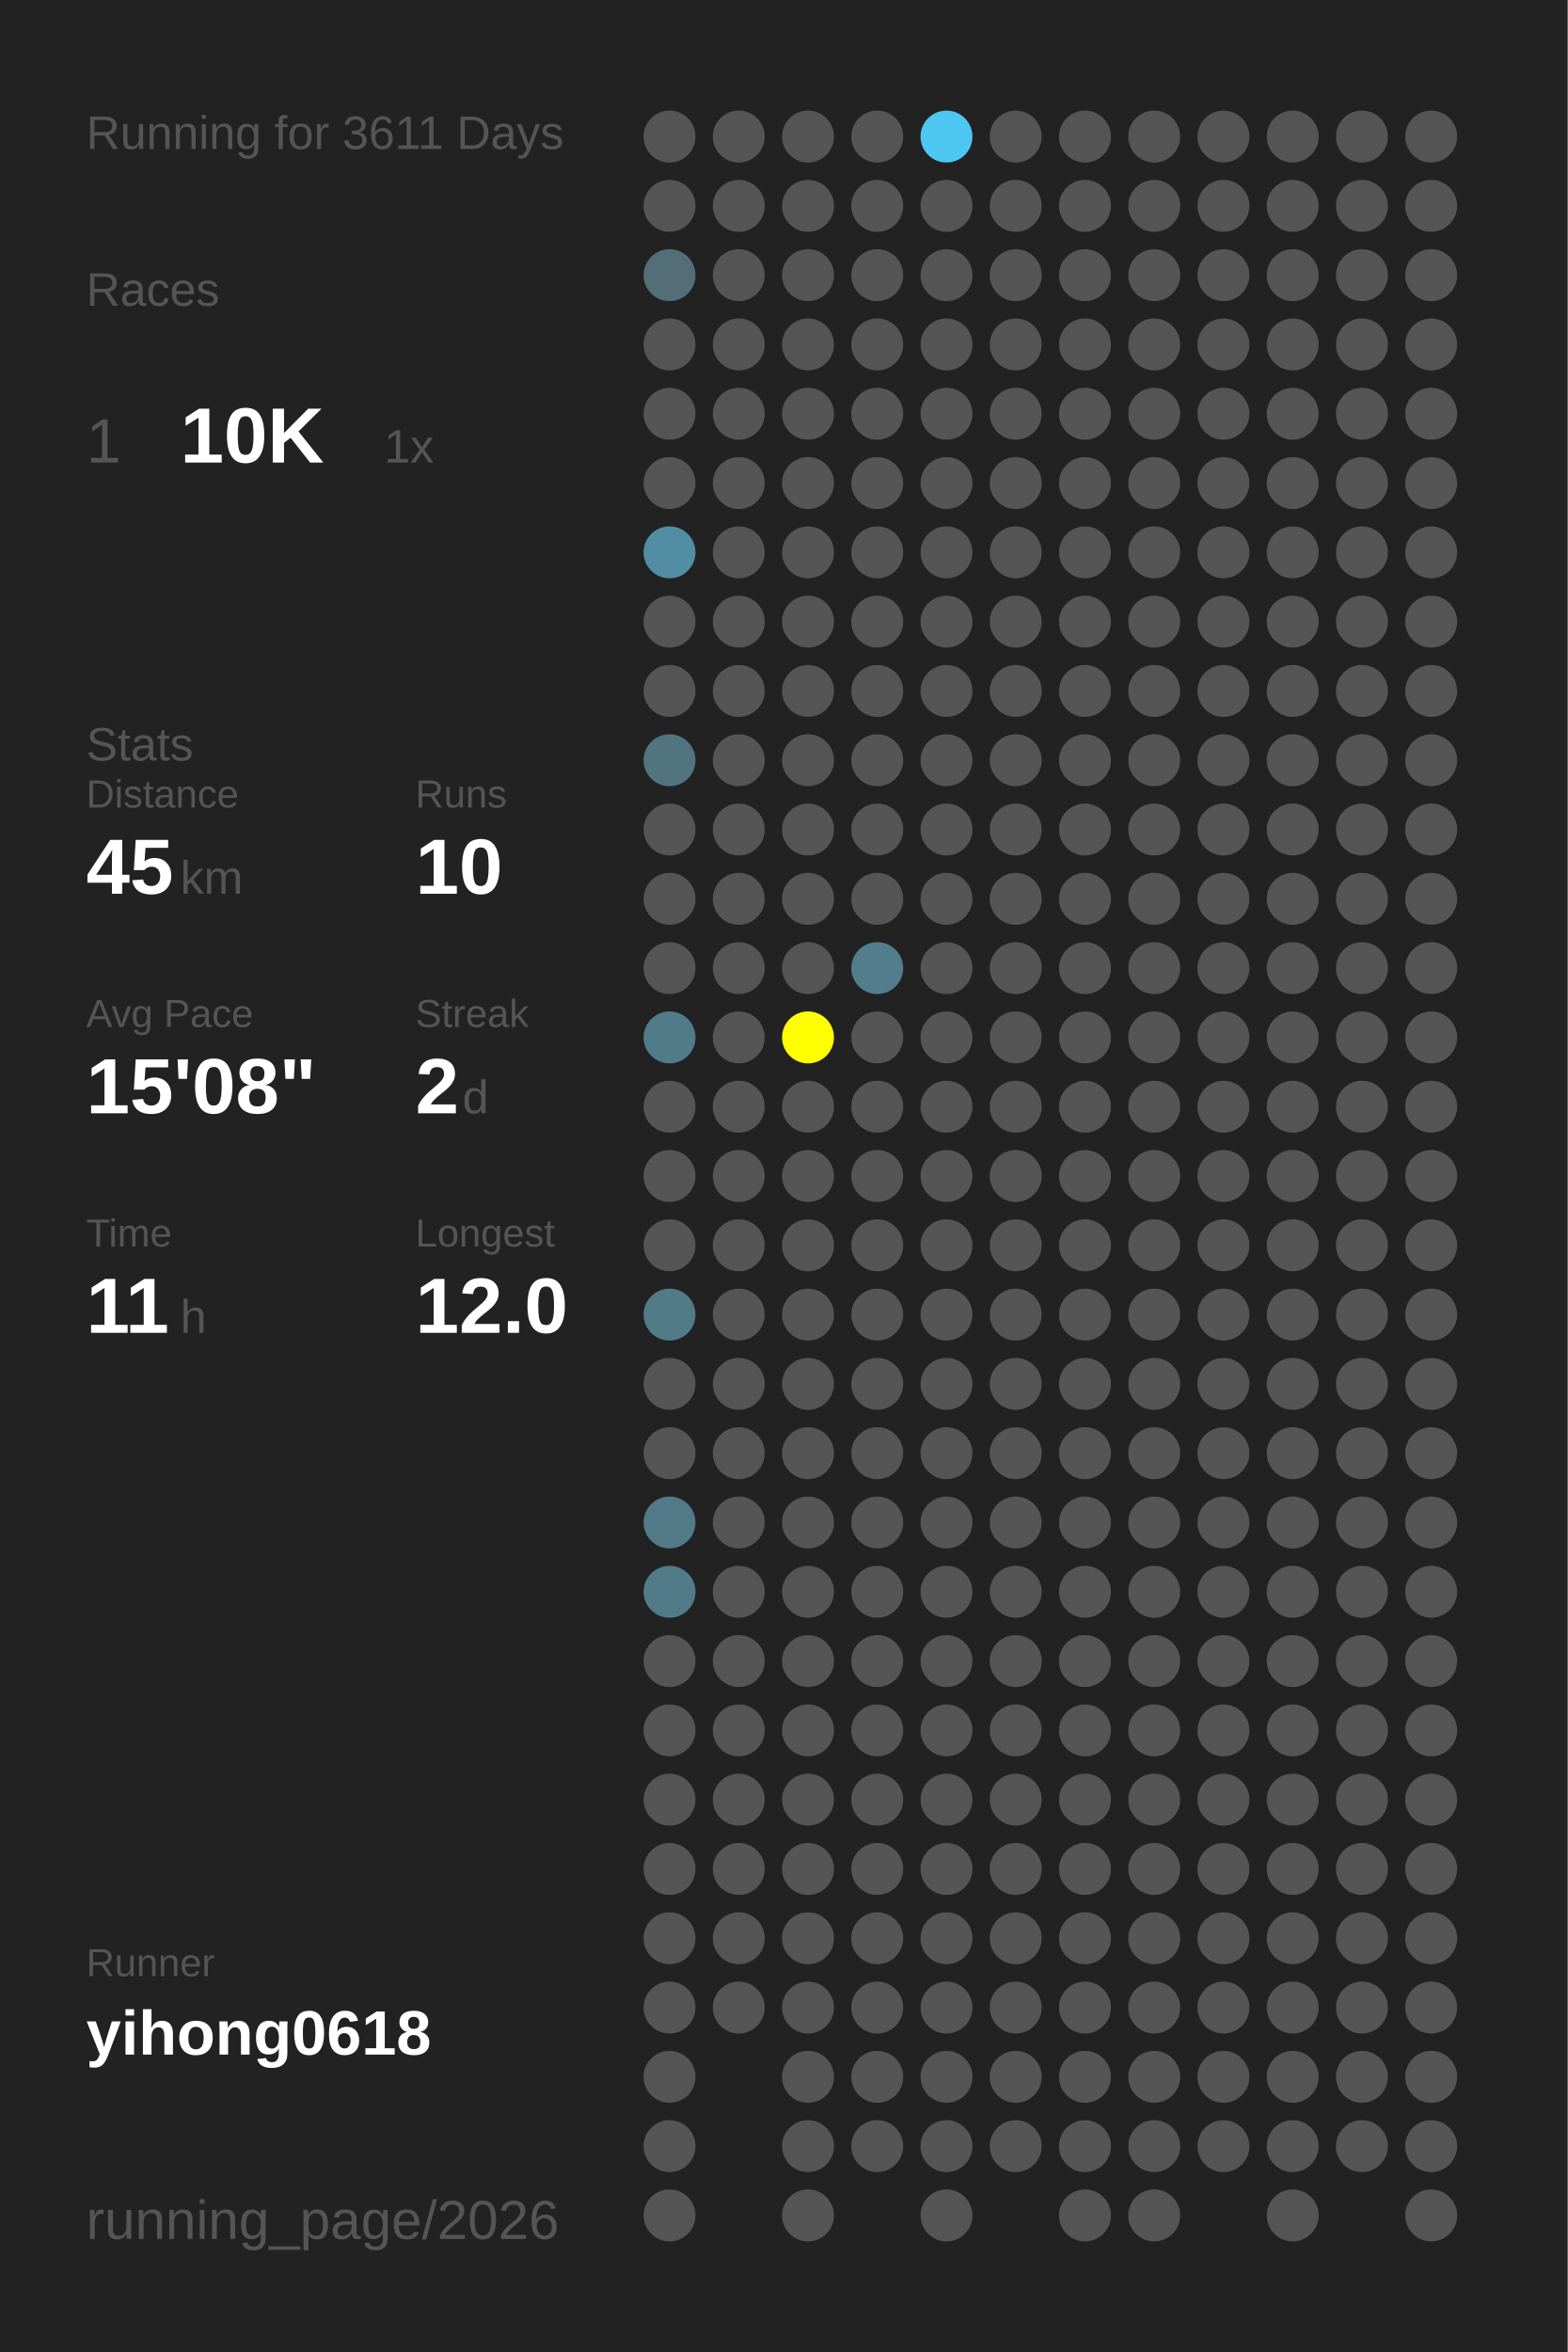
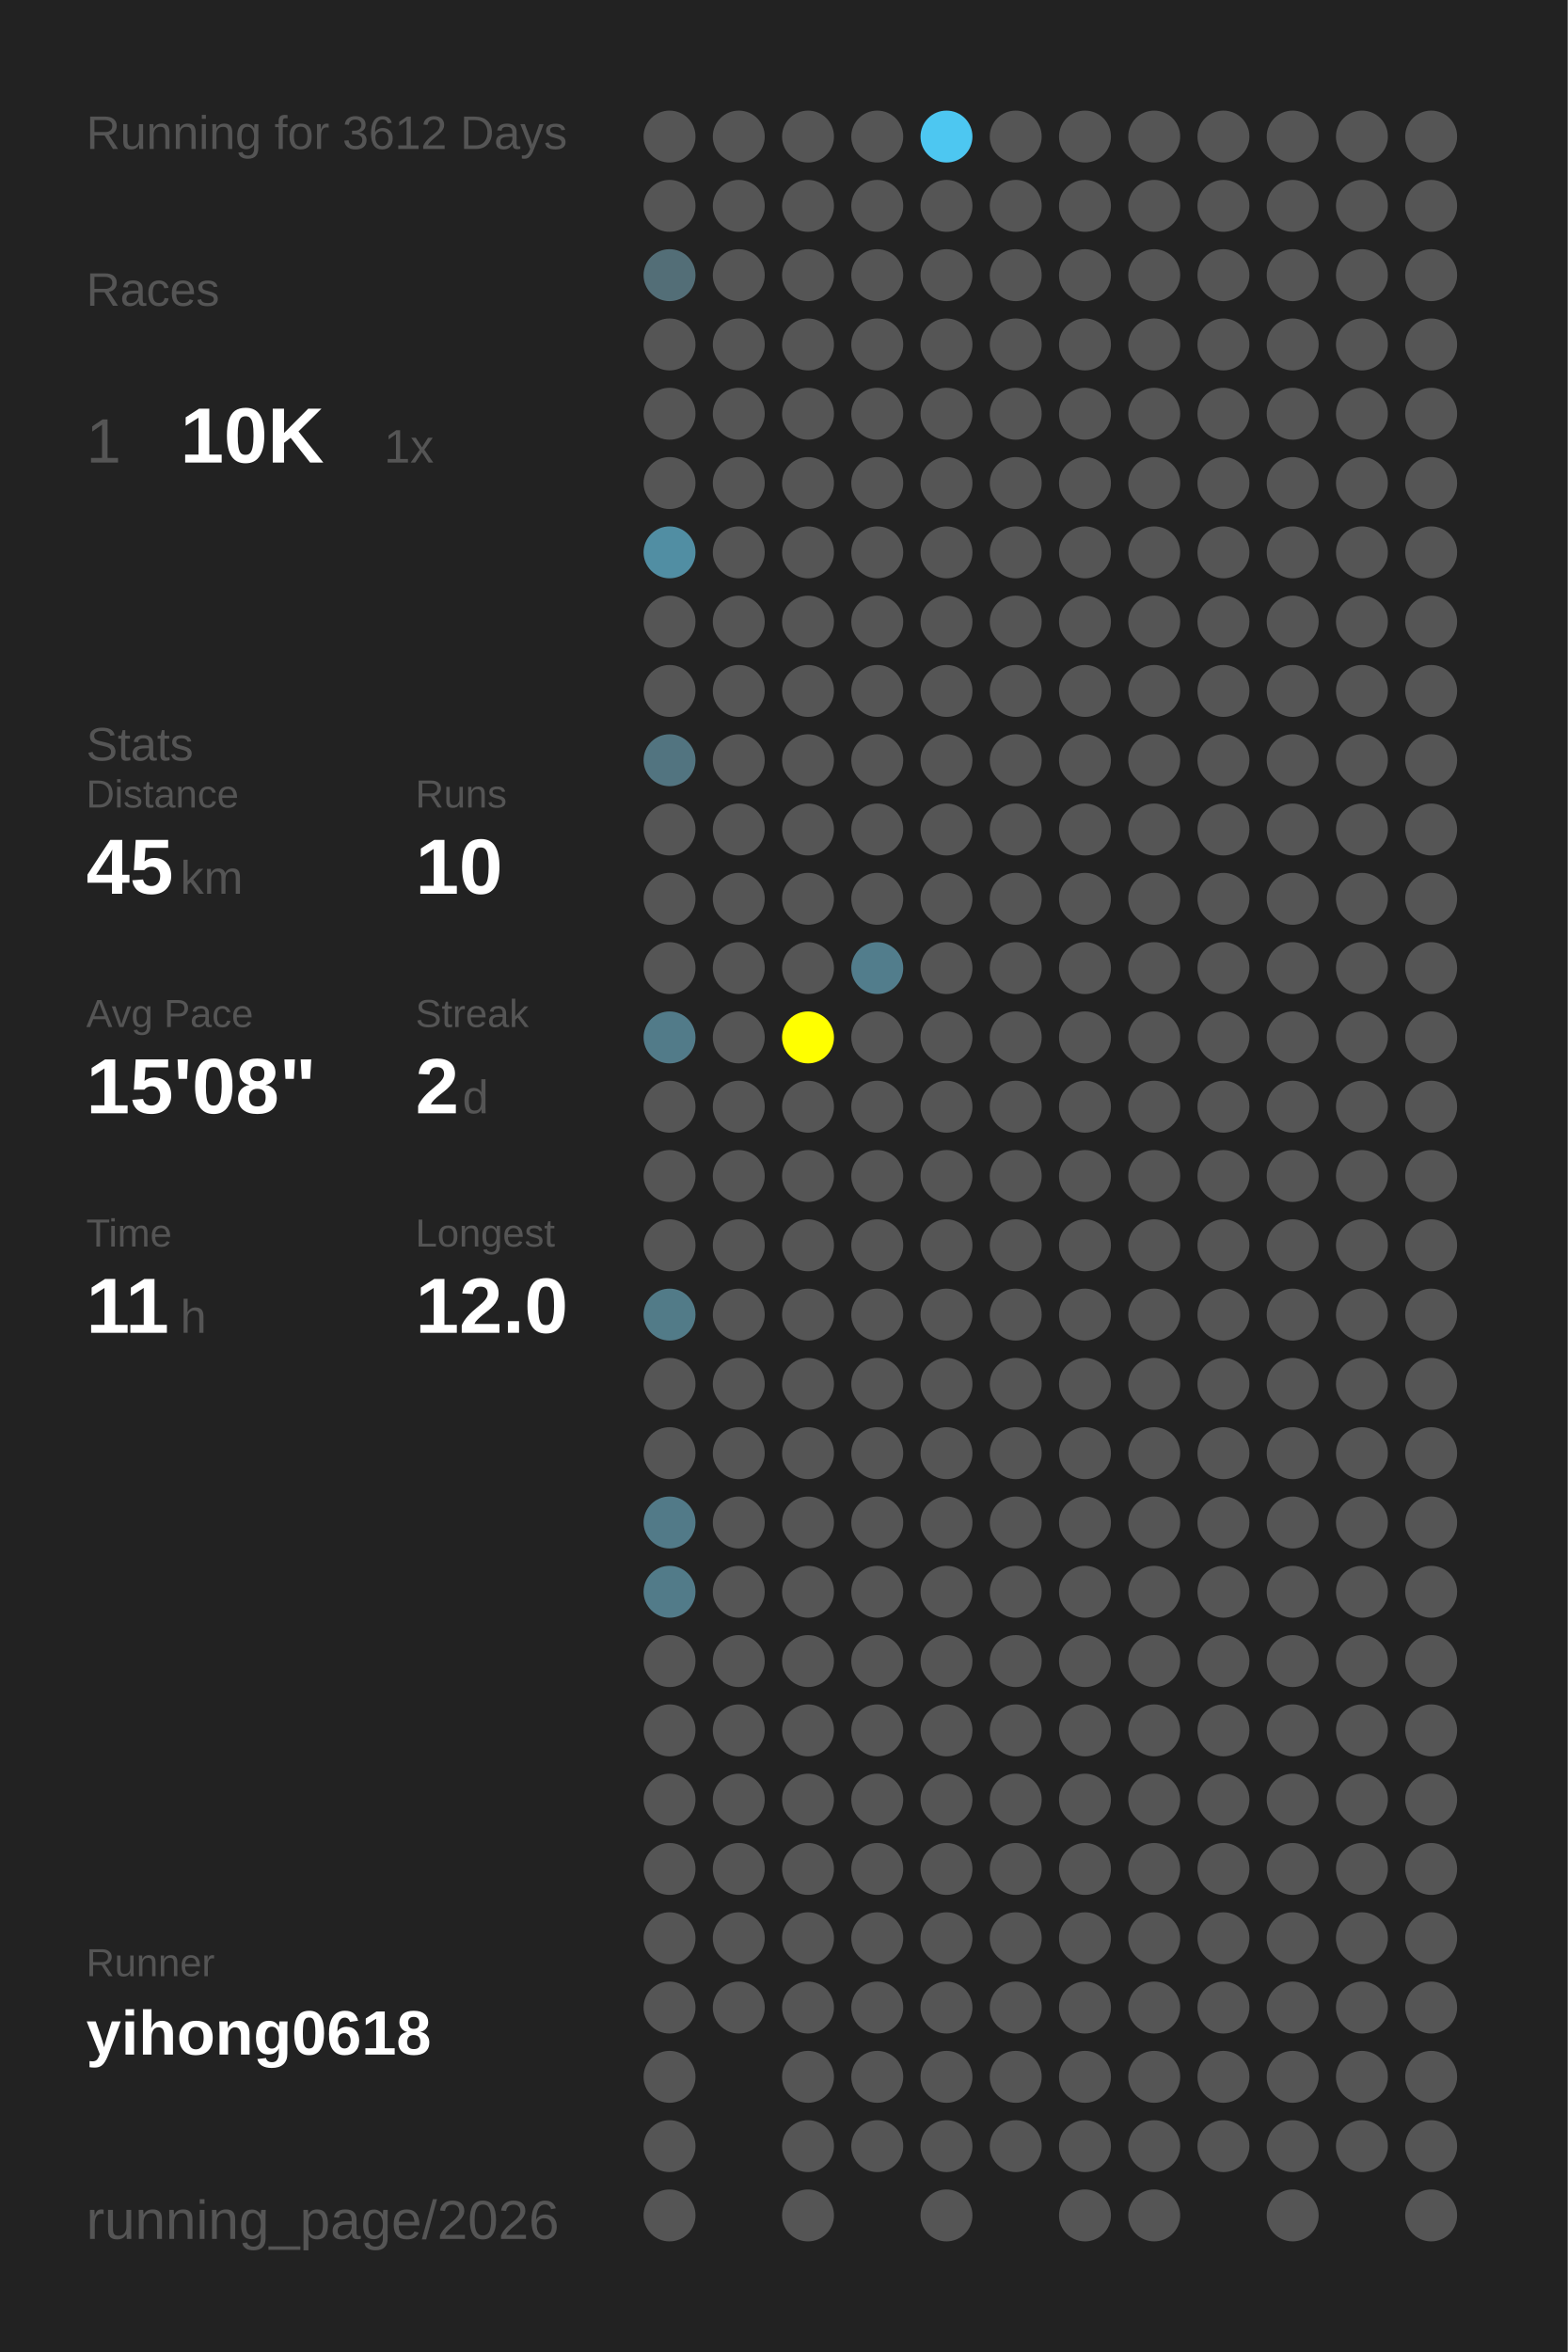
<svg xmlns="http://www.w3.org/2000/svg" baseProfile="full" height="300mm" version="1.1" viewBox="0,0,200,300" width="200mm">
  <defs />
  <rect fill="#222222" height="300" width="200" x="0" y="0" />
-   <text fill="#555555" style="font-size:6px; font-family:Arial;" x="11" y="19">Running for 3611 Days</text>
+   <text fill="#555555" style="font-size:6px; font-family:Arial;" x="11" y="19">Running for 3612 Days</text>
  <text fill="#555555" style="font-size:6px; font-family:Arial;" x="11" y="39">Races</text>
  <text fill="#555555" style="font-size:8px; font-family:Arial;" x="11" y="59">1</text>
  <text fill="#FFFFFF" style="font-size:10px; font-family:Arial; font-weight:bold;" x="23" y="59">10K</text>
  <text fill="#555555" style="font-size:6px; font-family:Arial;" x="49" y="59">1x</text>
  <text fill="#555555" style="font-size:6px; font-family:Arial;" x="11" y="97">Stats</text>
  <text fill="#555555" style="font-size:5px; font-family:Arial;" x="11" y="103">Distance</text>
  <text fill="#FFFFFF" style="font-size:10px; font-family:Arial; font-weight:bold;" x="11" y="114">45</text>
  <text fill="#555555" style="font-size:6px; font-family:Arial;" x="23" y="114">km</text>
  <text fill="#555555" style="font-size:5px; font-family:Arial;" x="53" y="103">Runs</text>
  <text fill="#FFFFFF" style="font-size:10px; font-family:Arial; font-weight:bold;" x="53" y="114">10</text>
  <text fill="#555555" style="font-size:5px; font-family:Arial;" x="11" y="131">Avg Pace</text>
  <text fill="#FFFFFF" style="font-size:10px; font-family:Arial; font-weight:bold;" x="11" y="142">15'08"</text>
  <text fill="#555555" style="font-size:5px; font-family:Arial;" x="53" y="131">Streak</text>
  <text fill="#FFFFFF" style="font-size:10px; font-family:Arial; font-weight:bold;" x="53" y="142">2</text>
  <text fill="#555555" style="font-size:6px; font-family:Arial;" x="59" y="142">d</text>
  <text fill="#555555" style="font-size:5px; font-family:Arial;" x="11" y="159">Time</text>
  <text fill="#FFFFFF" style="font-size:10px; font-family:Arial; font-weight:bold;" x="11" y="170">11</text>
  <text fill="#555555" style="font-size:6px; font-family:Arial;" x="23" y="170">h</text>
  <text fill="#555555" style="font-size:5px; font-family:Arial;" x="53" y="159">Longest</text>
  <text fill="#FFFFFF" style="font-size:10px; font-family:Arial; font-weight:bold;" x="53" y="170">12.0</text>
  <text fill="#555555" style="font-size:5px; font-family:Arial;" x="11" y="252.065">Runner</text>
  <text fill="#FFFFFF" style="font-size:8px; font-family:Arial; font-weight:bold;" x="11" y="262.065">yihong0618</text>
  <text fill="#555555" style="font-size:7px; font-family:Arial;" x="11" y="285.581">running_page/2026</text>
  <circle cx="85.417" cy="17.419" fill="#555555" r="3.312" />
  <circle cx="85.417" cy="26.258" fill="#555555" r="3.312" />
  <circle cx="85.417" cy="35.097" fill="#536e77" r="3.312" />
  <circle cx="85.417" cy="43.935" fill="#555555" r="3.312" />
  <circle cx="85.417" cy="52.774" fill="#555555" r="3.312" />
  <circle cx="85.417" cy="61.613" fill="#555555" r="3.312" />
  <circle cx="85.417" cy="70.452" fill="#518ea3" r="3.312" />
  <circle cx="85.417" cy="79.29" fill="#555555" r="3.312" />
  <circle cx="85.417" cy="88.129" fill="#555555" r="3.312" />
  <circle cx="85.417" cy="96.968" fill="#527480" r="3.312" />
  <circle cx="85.417" cy="105.806" fill="#555555" r="3.312" />
  <circle cx="85.417" cy="114.645" fill="#555555" r="3.312" />
  <circle cx="85.417" cy="123.484" fill="#555555" r="3.312" />
  <circle cx="85.417" cy="132.323" fill="#527b89" r="3.312" />
  <circle cx="85.417" cy="141.161" fill="#555555" r="3.312" />
  <circle cx="85.417" cy="150" fill="#555555" r="3.312" />
  <circle cx="85.417" cy="158.839" fill="#555555" r="3.312" />
  <circle cx="85.417" cy="167.677" fill="#527b88" r="3.312" />
  <circle cx="85.417" cy="176.516" fill="#555555" r="3.312" />
  <circle cx="85.417" cy="185.355" fill="#555555" r="3.312" />
  <circle cx="85.417" cy="194.194" fill="#527a88" r="3.312" />
  <circle cx="85.417" cy="203.032" fill="#527b89" r="3.312" />
  <circle cx="85.417" cy="211.871" fill="#555555" r="3.312" />
  <circle cx="85.417" cy="220.71" fill="#555555" r="3.312" />
  <circle cx="85.417" cy="229.548" fill="#555555" r="3.312" />
  <circle cx="85.417" cy="238.387" fill="#555555" r="3.312" />
  <circle cx="85.417" cy="247.226" fill="#555555" r="3.312" />
  <circle cx="85.417" cy="256.065" fill="#555555" r="3.312" />
  <circle cx="85.417" cy="264.903" fill="#555555" r="3.312" />
  <circle cx="85.417" cy="273.742" fill="#555555" r="3.312" />
  <circle cx="85.417" cy="282.581" fill="#555555" r="3.312" />
  <circle cx="94.25" cy="17.419" fill="#555555" r="3.312" />
  <circle cx="94.25" cy="26.258" fill="#555555" r="3.312" />
  <circle cx="94.25" cy="35.097" fill="#555555" r="3.312" />
  <circle cx="94.25" cy="43.935" fill="#555555" r="3.312" />
  <circle cx="94.25" cy="52.774" fill="#555555" r="3.312" />
  <circle cx="94.25" cy="61.613" fill="#555555" r="3.312" />
  <circle cx="94.25" cy="70.452" fill="#555555" r="3.312" />
  <circle cx="94.25" cy="79.29" fill="#555555" r="3.312" />
  <circle cx="94.25" cy="88.129" fill="#555555" r="3.312" />
  <circle cx="94.25" cy="96.968" fill="#555555" r="3.312" />
  <circle cx="94.25" cy="105.806" fill="#555555" r="3.312" />
  <circle cx="94.25" cy="114.645" fill="#555555" r="3.312" />
  <circle cx="94.25" cy="123.484" fill="#555555" r="3.312" />
  <circle cx="94.25" cy="132.323" fill="#555555" r="3.312" />
  <circle cx="94.25" cy="141.161" fill="#555555" r="3.312" />
  <circle cx="94.25" cy="150" fill="#555555" r="3.312" />
  <circle cx="94.25" cy="158.839" fill="#555555" r="3.312" />
  <circle cx="94.25" cy="167.677" fill="#555555" r="3.312" />
  <circle cx="94.25" cy="176.516" fill="#555555" r="3.312" />
  <circle cx="94.25" cy="185.355" fill="#555555" r="3.312" />
  <circle cx="94.25" cy="194.194" fill="#555555" r="3.312" />
  <circle cx="94.25" cy="203.032" fill="#555555" r="3.312" />
  <circle cx="94.25" cy="211.871" fill="#555555" r="3.312" />
  <circle cx="94.25" cy="220.71" fill="#555555" r="3.312" />
  <circle cx="94.25" cy="229.548" fill="#555555" r="3.312" />
  <circle cx="94.25" cy="238.387" fill="#555555" r="3.312" />
  <circle cx="94.25" cy="247.226" fill="#555555" r="3.312" />
  <circle cx="94.25" cy="256.065" fill="#555555" r="3.312" />
  <circle cx="103.083" cy="17.419" fill="#555555" r="3.312" />
  <circle cx="103.083" cy="26.258" fill="#555555" r="3.312" />
  <circle cx="103.083" cy="35.097" fill="#555555" r="3.312" />
  <circle cx="103.083" cy="43.935" fill="#555555" r="3.312" />
  <circle cx="103.083" cy="52.774" fill="#555555" r="3.312" />
  <circle cx="103.083" cy="61.613" fill="#555555" r="3.312" />
  <circle cx="103.083" cy="70.452" fill="#555555" r="3.312" />
  <circle cx="103.083" cy="79.29" fill="#555555" r="3.312" />
  <circle cx="103.083" cy="88.129" fill="#555555" r="3.312" />
  <circle cx="103.083" cy="96.968" fill="#555555" r="3.312" />
  <circle cx="103.083" cy="105.806" fill="#555555" r="3.312" />
  <circle cx="103.083" cy="114.645" fill="#555555" r="3.312" />
  <circle cx="103.083" cy="123.484" fill="#555555" r="3.312" />
  <circle cx="103.083" cy="132.323" fill="#FFFF00" r="3.312" />
  <circle cx="103.083" cy="141.161" fill="#555555" r="3.312" />
  <circle cx="103.083" cy="150" fill="#555555" r="3.312" />
  <circle cx="103.083" cy="158.839" fill="#555555" r="3.312" />
  <circle cx="103.083" cy="167.677" fill="#555555" r="3.312" />
  <circle cx="103.083" cy="176.516" fill="#555555" r="3.312" />
  <circle cx="103.083" cy="185.355" fill="#555555" r="3.312" />
  <circle cx="103.083" cy="194.194" fill="#555555" r="3.312" />
  <circle cx="103.083" cy="203.032" fill="#555555" r="3.312" />
  <circle cx="103.083" cy="211.871" fill="#555555" r="3.312" />
  <circle cx="103.083" cy="220.71" fill="#555555" r="3.312" />
  <circle cx="103.083" cy="229.548" fill="#555555" r="3.312" />
  <circle cx="103.083" cy="238.387" fill="#555555" r="3.312" />
  <circle cx="103.083" cy="247.226" fill="#555555" r="3.312" />
  <circle cx="103.083" cy="256.065" fill="#555555" r="3.312" />
  <circle cx="103.083" cy="264.903" fill="#555555" r="3.312" />
  <circle cx="103.083" cy="273.742" fill="#555555" r="3.312" />
  <circle cx="103.083" cy="282.581" fill="#555555" r="3.312" />
  <circle cx="111.917" cy="17.419" fill="#555555" r="3.312" />
  <circle cx="111.917" cy="26.258" fill="#555555" r="3.312" />
  <circle cx="111.917" cy="35.097" fill="#555555" r="3.312" />
  <circle cx="111.917" cy="43.935" fill="#555555" r="3.312" />
  <circle cx="111.917" cy="52.774" fill="#555555" r="3.312" />
  <circle cx="111.917" cy="61.613" fill="#555555" r="3.312" />
  <circle cx="111.917" cy="70.452" fill="#555555" r="3.312" />
  <circle cx="111.917" cy="79.29" fill="#555555" r="3.312" />
  <circle cx="111.917" cy="88.129" fill="#555555" r="3.312" />
  <circle cx="111.917" cy="96.968" fill="#555555" r="3.312" />
  <circle cx="111.917" cy="105.806" fill="#555555" r="3.312" />
  <circle cx="111.917" cy="114.645" fill="#555555" r="3.312" />
  <circle cx="111.917" cy="123.484" fill="#527d8c" r="3.312" />
  <circle cx="111.917" cy="132.323" fill="#555555" r="3.312" />
  <circle cx="111.917" cy="141.161" fill="#555555" r="3.312" />
  <circle cx="111.917" cy="150" fill="#555555" r="3.312" />
  <circle cx="111.917" cy="158.839" fill="#555555" r="3.312" />
  <circle cx="111.917" cy="167.677" fill="#555555" r="3.312" />
  <circle cx="111.917" cy="176.516" fill="#555555" r="3.312" />
  <circle cx="111.917" cy="185.355" fill="#555555" r="3.312" />
  <circle cx="111.917" cy="194.194" fill="#555555" r="3.312" />
  <circle cx="111.917" cy="203.032" fill="#555555" r="3.312" />
  <circle cx="111.917" cy="211.871" fill="#555555" r="3.312" />
  <circle cx="111.917" cy="220.71" fill="#555555" r="3.312" />
  <circle cx="111.917" cy="229.548" fill="#555555" r="3.312" />
  <circle cx="111.917" cy="238.387" fill="#555555" r="3.312" />
  <circle cx="111.917" cy="247.226" fill="#555555" r="3.312" />
  <circle cx="111.917" cy="256.065" fill="#555555" r="3.312" />
  <circle cx="111.917" cy="264.903" fill="#555555" r="3.312" />
  <circle cx="111.917" cy="273.742" fill="#555555" r="3.312" />
  <circle cx="120.75" cy="17.419" fill="#4dc7f1" r="3.312" />
  <circle cx="120.75" cy="26.258" fill="#555555" r="3.312" />
  <circle cx="120.75" cy="35.097" fill="#555555" r="3.312" />
  <circle cx="120.75" cy="43.935" fill="#555555" r="3.312" />
  <circle cx="120.75" cy="52.774" fill="#555555" r="3.312" />
  <circle cx="120.75" cy="61.613" fill="#555555" r="3.312" />
  <circle cx="120.75" cy="70.452" fill="#555555" r="3.312" />
  <circle cx="120.75" cy="79.29" fill="#555555" r="3.312" />
  <circle cx="120.75" cy="88.129" fill="#555555" r="3.312" />
  <circle cx="120.75" cy="96.968" fill="#555555" r="3.312" />
  <circle cx="120.75" cy="105.806" fill="#555555" r="3.312" />
  <circle cx="120.75" cy="114.645" fill="#555555" r="3.312" />
  <circle cx="120.75" cy="123.484" fill="#555555" r="3.312" />
  <circle cx="120.75" cy="132.323" fill="#555555" r="3.312" />
  <circle cx="120.75" cy="141.161" fill="#555555" r="3.312" />
  <circle cx="120.75" cy="150" fill="#555555" r="3.312" />
  <circle cx="120.75" cy="158.839" fill="#555555" r="3.312" />
  <circle cx="120.75" cy="167.677" fill="#555555" r="3.312" />
  <circle cx="120.75" cy="176.516" fill="#555555" r="3.312" />
  <circle cx="120.75" cy="185.355" fill="#555555" r="3.312" />
  <circle cx="120.75" cy="194.194" fill="#555555" r="3.312" />
  <circle cx="120.75" cy="203.032" fill="#555555" r="3.312" />
  <circle cx="120.75" cy="211.871" fill="#555555" r="3.312" />
  <circle cx="120.75" cy="220.71" fill="#555555" r="3.312" />
  <circle cx="120.75" cy="229.548" fill="#555555" r="3.312" />
  <circle cx="120.75" cy="238.387" fill="#555555" r="3.312" />
  <circle cx="120.75" cy="247.226" fill="#555555" r="3.312" />
  <circle cx="120.75" cy="256.065" fill="#555555" r="3.312" />
  <circle cx="120.75" cy="264.903" fill="#555555" r="3.312" />
  <circle cx="120.75" cy="273.742" fill="#555555" r="3.312" />
  <circle cx="120.75" cy="282.581" fill="#555555" r="3.312" />
  <circle cx="129.583" cy="17.419" fill="#555555" r="3.312" />
  <circle cx="129.583" cy="26.258" fill="#555555" r="3.312" />
  <circle cx="129.583" cy="35.097" fill="#555555" r="3.312" />
  <circle cx="129.583" cy="43.935" fill="#555555" r="3.312" />
  <circle cx="129.583" cy="52.774" fill="#555555" r="3.312" />
  <circle cx="129.583" cy="61.613" fill="#555555" r="3.312" />
  <circle cx="129.583" cy="70.452" fill="#555555" r="3.312" />
  <circle cx="129.583" cy="79.29" fill="#555555" r="3.312" />
  <circle cx="129.583" cy="88.129" fill="#555555" r="3.312" />
  <circle cx="129.583" cy="96.968" fill="#555555" r="3.312" />
  <circle cx="129.583" cy="105.806" fill="#555555" r="3.312" />
  <circle cx="129.583" cy="114.645" fill="#555555" r="3.312" />
  <circle cx="129.583" cy="123.484" fill="#555555" r="3.312" />
  <circle cx="129.583" cy="132.323" fill="#555555" r="3.312" />
  <circle cx="129.583" cy="141.161" fill="#555555" r="3.312" />
  <circle cx="129.583" cy="150" fill="#555555" r="3.312" />
  <circle cx="129.583" cy="158.839" fill="#555555" r="3.312" />
  <circle cx="129.583" cy="167.677" fill="#555555" r="3.312" />
  <circle cx="129.583" cy="176.516" fill="#555555" r="3.312" />
  <circle cx="129.583" cy="185.355" fill="#555555" r="3.312" />
  <circle cx="129.583" cy="194.194" fill="#555555" r="3.312" />
  <circle cx="129.583" cy="203.032" fill="#555555" r="3.312" />
  <circle cx="129.583" cy="211.871" fill="#555555" r="3.312" />
  <circle cx="129.583" cy="220.71" fill="#555555" r="3.312" />
  <circle cx="129.583" cy="229.548" fill="#555555" r="3.312" />
  <circle cx="129.583" cy="238.387" fill="#555555" r="3.312" />
  <circle cx="129.583" cy="247.226" fill="#555555" r="3.312" />
  <circle cx="129.583" cy="256.065" fill="#555555" r="3.312" />
  <circle cx="129.583" cy="264.903" fill="#555555" r="3.312" />
  <circle cx="129.583" cy="273.742" fill="#555555" r="3.312" />
  <circle cx="138.417" cy="17.419" fill="#555555" r="3.312" />
  <circle cx="138.417" cy="26.258" fill="#555555" r="3.312" />
  <circle cx="138.417" cy="35.097" fill="#555555" r="3.312" />
  <circle cx="138.417" cy="43.935" fill="#555555" r="3.312" />
  <circle cx="138.417" cy="52.774" fill="#555555" r="3.312" />
  <circle cx="138.417" cy="61.613" fill="#555555" r="3.312" />
  <circle cx="138.417" cy="70.452" fill="#555555" r="3.312" />
  <circle cx="138.417" cy="79.29" fill="#555555" r="3.312" />
  <circle cx="138.417" cy="88.129" fill="#555555" r="3.312" />
  <circle cx="138.417" cy="96.968" fill="#555555" r="3.312" />
  <circle cx="138.417" cy="105.806" fill="#555555" r="3.312" />
  <circle cx="138.417" cy="114.645" fill="#555555" r="3.312" />
  <circle cx="138.417" cy="123.484" fill="#555555" r="3.312" />
  <circle cx="138.417" cy="132.323" fill="#555555" r="3.312" />
  <circle cx="138.417" cy="141.161" fill="#555555" r="3.312" />
  <circle cx="138.417" cy="150" fill="#555555" r="3.312" />
  <circle cx="138.417" cy="158.839" fill="#555555" r="3.312" />
  <circle cx="138.417" cy="167.677" fill="#555555" r="3.312" />
  <circle cx="138.417" cy="176.516" fill="#555555" r="3.312" />
  <circle cx="138.417" cy="185.355" fill="#555555" r="3.312" />
  <circle cx="138.417" cy="194.194" fill="#555555" r="3.312" />
  <circle cx="138.417" cy="203.032" fill="#555555" r="3.312" />
  <circle cx="138.417" cy="211.871" fill="#555555" r="3.312" />
  <circle cx="138.417" cy="220.71" fill="#555555" r="3.312" />
  <circle cx="138.417" cy="229.548" fill="#555555" r="3.312" />
  <circle cx="138.417" cy="238.387" fill="#555555" r="3.312" />
  <circle cx="138.417" cy="247.226" fill="#555555" r="3.312" />
  <circle cx="138.417" cy="256.065" fill="#555555" r="3.312" />
  <circle cx="138.417" cy="264.903" fill="#555555" r="3.312" />
  <circle cx="138.417" cy="273.742" fill="#555555" r="3.312" />
  <circle cx="138.417" cy="282.581" fill="#555555" r="3.312" />
  <circle cx="147.25" cy="17.419" fill="#555555" r="3.312" />
  <circle cx="147.25" cy="26.258" fill="#555555" r="3.312" />
  <circle cx="147.25" cy="35.097" fill="#555555" r="3.312" />
  <circle cx="147.25" cy="43.935" fill="#555555" r="3.312" />
  <circle cx="147.25" cy="52.774" fill="#555555" r="3.312" />
  <circle cx="147.25" cy="61.613" fill="#555555" r="3.312" />
  <circle cx="147.25" cy="70.452" fill="#555555" r="3.312" />
  <circle cx="147.25" cy="79.29" fill="#555555" r="3.312" />
  <circle cx="147.25" cy="88.129" fill="#555555" r="3.312" />
  <circle cx="147.25" cy="96.968" fill="#555555" r="3.312" />
  <circle cx="147.25" cy="105.806" fill="#555555" r="3.312" />
  <circle cx="147.25" cy="114.645" fill="#555555" r="3.312" />
  <circle cx="147.25" cy="123.484" fill="#555555" r="3.312" />
  <circle cx="147.25" cy="132.323" fill="#555555" r="3.312" />
  <circle cx="147.25" cy="141.161" fill="#555555" r="3.312" />
  <circle cx="147.25" cy="150" fill="#555555" r="3.312" />
  <circle cx="147.25" cy="158.839" fill="#555555" r="3.312" />
  <circle cx="147.25" cy="167.677" fill="#555555" r="3.312" />
  <circle cx="147.25" cy="176.516" fill="#555555" r="3.312" />
  <circle cx="147.25" cy="185.355" fill="#555555" r="3.312" />
  <circle cx="147.25" cy="194.194" fill="#555555" r="3.312" />
  <circle cx="147.25" cy="203.032" fill="#555555" r="3.312" />
  <circle cx="147.25" cy="211.871" fill="#555555" r="3.312" />
  <circle cx="147.25" cy="220.71" fill="#555555" r="3.312" />
  <circle cx="147.25" cy="229.548" fill="#555555" r="3.312" />
  <circle cx="147.25" cy="238.387" fill="#555555" r="3.312" />
  <circle cx="147.25" cy="247.226" fill="#555555" r="3.312" />
  <circle cx="147.25" cy="256.065" fill="#555555" r="3.312" />
  <circle cx="147.25" cy="264.903" fill="#555555" r="3.312" />
  <circle cx="147.25" cy="273.742" fill="#555555" r="3.312" />
  <circle cx="147.25" cy="282.581" fill="#555555" r="3.312" />
  <circle cx="156.083" cy="17.419" fill="#555555" r="3.312" />
  <circle cx="156.083" cy="26.258" fill="#555555" r="3.312" />
  <circle cx="156.083" cy="35.097" fill="#555555" r="3.312" />
  <circle cx="156.083" cy="43.935" fill="#555555" r="3.312" />
  <circle cx="156.083" cy="52.774" fill="#555555" r="3.312" />
  <circle cx="156.083" cy="61.613" fill="#555555" r="3.312" />
  <circle cx="156.083" cy="70.452" fill="#555555" r="3.312" />
  <circle cx="156.083" cy="79.29" fill="#555555" r="3.312" />
  <circle cx="156.083" cy="88.129" fill="#555555" r="3.312" />
  <circle cx="156.083" cy="96.968" fill="#555555" r="3.312" />
  <circle cx="156.083" cy="105.806" fill="#555555" r="3.312" />
  <circle cx="156.083" cy="114.645" fill="#555555" r="3.312" />
  <circle cx="156.083" cy="123.484" fill="#555555" r="3.312" />
  <circle cx="156.083" cy="132.323" fill="#555555" r="3.312" />
  <circle cx="156.083" cy="141.161" fill="#555555" r="3.312" />
  <circle cx="156.083" cy="150" fill="#555555" r="3.312" />
  <circle cx="156.083" cy="158.839" fill="#555555" r="3.312" />
  <circle cx="156.083" cy="167.677" fill="#555555" r="3.312" />
  <circle cx="156.083" cy="176.516" fill="#555555" r="3.312" />
  <circle cx="156.083" cy="185.355" fill="#555555" r="3.312" />
  <circle cx="156.083" cy="194.194" fill="#555555" r="3.312" />
  <circle cx="156.083" cy="203.032" fill="#555555" r="3.312" />
  <circle cx="156.083" cy="211.871" fill="#555555" r="3.312" />
  <circle cx="156.083" cy="220.71" fill="#555555" r="3.312" />
  <circle cx="156.083" cy="229.548" fill="#555555" r="3.312" />
  <circle cx="156.083" cy="238.387" fill="#555555" r="3.312" />
  <circle cx="156.083" cy="247.226" fill="#555555" r="3.312" />
  <circle cx="156.083" cy="256.065" fill="#555555" r="3.312" />
  <circle cx="156.083" cy="264.903" fill="#555555" r="3.312" />
  <circle cx="156.083" cy="273.742" fill="#555555" r="3.312" />
  <circle cx="164.917" cy="17.419" fill="#555555" r="3.312" />
  <circle cx="164.917" cy="26.258" fill="#555555" r="3.312" />
  <circle cx="164.917" cy="35.097" fill="#555555" r="3.312" />
  <circle cx="164.917" cy="43.935" fill="#555555" r="3.312" />
  <circle cx="164.917" cy="52.774" fill="#555555" r="3.312" />
  <circle cx="164.917" cy="61.613" fill="#555555" r="3.312" />
  <circle cx="164.917" cy="70.452" fill="#555555" r="3.312" />
  <circle cx="164.917" cy="79.29" fill="#555555" r="3.312" />
  <circle cx="164.917" cy="88.129" fill="#555555" r="3.312" />
  <circle cx="164.917" cy="96.968" fill="#555555" r="3.312" />
  <circle cx="164.917" cy="105.806" fill="#555555" r="3.312" />
  <circle cx="164.917" cy="114.645" fill="#555555" r="3.312" />
  <circle cx="164.917" cy="123.484" fill="#555555" r="3.312" />
  <circle cx="164.917" cy="132.323" fill="#555555" r="3.312" />
  <circle cx="164.917" cy="141.161" fill="#555555" r="3.312" />
  <circle cx="164.917" cy="150" fill="#555555" r="3.312" />
  <circle cx="164.917" cy="158.839" fill="#555555" r="3.312" />
  <circle cx="164.917" cy="167.677" fill="#555555" r="3.312" />
  <circle cx="164.917" cy="176.516" fill="#555555" r="3.312" />
  <circle cx="164.917" cy="185.355" fill="#555555" r="3.312" />
  <circle cx="164.917" cy="194.194" fill="#555555" r="3.312" />
  <circle cx="164.917" cy="203.032" fill="#555555" r="3.312" />
  <circle cx="164.917" cy="211.871" fill="#555555" r="3.312" />
  <circle cx="164.917" cy="220.71" fill="#555555" r="3.312" />
  <circle cx="164.917" cy="229.548" fill="#555555" r="3.312" />
  <circle cx="164.917" cy="238.387" fill="#555555" r="3.312" />
  <circle cx="164.917" cy="247.226" fill="#555555" r="3.312" />
  <circle cx="164.917" cy="256.065" fill="#555555" r="3.312" />
  <circle cx="164.917" cy="264.903" fill="#555555" r="3.312" />
  <circle cx="164.917" cy="273.742" fill="#555555" r="3.312" />
  <circle cx="164.917" cy="282.581" fill="#555555" r="3.312" />
  <circle cx="173.75" cy="17.419" fill="#555555" r="3.312" />
  <circle cx="173.75" cy="26.258" fill="#555555" r="3.312" />
  <circle cx="173.75" cy="35.097" fill="#555555" r="3.312" />
  <circle cx="173.75" cy="43.935" fill="#555555" r="3.312" />
  <circle cx="173.75" cy="52.774" fill="#555555" r="3.312" />
  <circle cx="173.75" cy="61.613" fill="#555555" r="3.312" />
  <circle cx="173.75" cy="70.452" fill="#555555" r="3.312" />
  <circle cx="173.75" cy="79.29" fill="#555555" r="3.312" />
  <circle cx="173.75" cy="88.129" fill="#555555" r="3.312" />
  <circle cx="173.75" cy="96.968" fill="#555555" r="3.312" />
  <circle cx="173.75" cy="105.806" fill="#555555" r="3.312" />
  <circle cx="173.75" cy="114.645" fill="#555555" r="3.312" />
  <circle cx="173.75" cy="123.484" fill="#555555" r="3.312" />
  <circle cx="173.75" cy="132.323" fill="#555555" r="3.312" />
  <circle cx="173.75" cy="141.161" fill="#555555" r="3.312" />
  <circle cx="173.75" cy="150" fill="#555555" r="3.312" />
  <circle cx="173.75" cy="158.839" fill="#555555" r="3.312" />
  <circle cx="173.75" cy="167.677" fill="#555555" r="3.312" />
  <circle cx="173.75" cy="176.516" fill="#555555" r="3.312" />
  <circle cx="173.75" cy="185.355" fill="#555555" r="3.312" />
  <circle cx="173.75" cy="194.194" fill="#555555" r="3.312" />
  <circle cx="173.75" cy="203.032" fill="#555555" r="3.312" />
  <circle cx="173.75" cy="211.871" fill="#555555" r="3.312" />
  <circle cx="173.75" cy="220.71" fill="#555555" r="3.312" />
  <circle cx="173.75" cy="229.548" fill="#555555" r="3.312" />
  <circle cx="173.75" cy="238.387" fill="#555555" r="3.312" />
  <circle cx="173.75" cy="247.226" fill="#555555" r="3.312" />
  <circle cx="173.75" cy="256.065" fill="#555555" r="3.312" />
  <circle cx="173.75" cy="264.903" fill="#555555" r="3.312" />
  <circle cx="173.75" cy="273.742" fill="#555555" r="3.312" />
  <circle cx="182.583" cy="17.419" fill="#555555" r="3.312" />
  <circle cx="182.583" cy="26.258" fill="#555555" r="3.312" />
  <circle cx="182.583" cy="35.097" fill="#555555" r="3.312" />
  <circle cx="182.583" cy="43.935" fill="#555555" r="3.312" />
  <circle cx="182.583" cy="52.774" fill="#555555" r="3.312" />
  <circle cx="182.583" cy="61.613" fill="#555555" r="3.312" />
  <circle cx="182.583" cy="70.452" fill="#555555" r="3.312" />
  <circle cx="182.583" cy="79.29" fill="#555555" r="3.312" />
  <circle cx="182.583" cy="88.129" fill="#555555" r="3.312" />
  <circle cx="182.583" cy="96.968" fill="#555555" r="3.312" />
  <circle cx="182.583" cy="105.806" fill="#555555" r="3.312" />
  <circle cx="182.583" cy="114.645" fill="#555555" r="3.312" />
  <circle cx="182.583" cy="123.484" fill="#555555" r="3.312" />
  <circle cx="182.583" cy="132.323" fill="#555555" r="3.312" />
  <circle cx="182.583" cy="141.161" fill="#555555" r="3.312" />
  <circle cx="182.583" cy="150" fill="#555555" r="3.312" />
  <circle cx="182.583" cy="158.839" fill="#555555" r="3.312" />
  <circle cx="182.583" cy="167.677" fill="#555555" r="3.312" />
  <circle cx="182.583" cy="176.516" fill="#555555" r="3.312" />
  <circle cx="182.583" cy="185.355" fill="#555555" r="3.312" />
  <circle cx="182.583" cy="194.194" fill="#555555" r="3.312" />
  <circle cx="182.583" cy="203.032" fill="#555555" r="3.312" />
  <circle cx="182.583" cy="211.871" fill="#555555" r="3.312" />
  <circle cx="182.583" cy="220.71" fill="#555555" r="3.312" />
  <circle cx="182.583" cy="229.548" fill="#555555" r="3.312" />
  <circle cx="182.583" cy="238.387" fill="#555555" r="3.312" />
  <circle cx="182.583" cy="247.226" fill="#555555" r="3.312" />
  <circle cx="182.583" cy="256.065" fill="#555555" r="3.312" />
  <circle cx="182.583" cy="264.903" fill="#555555" r="3.312" />
  <circle cx="182.583" cy="273.742" fill="#555555" r="3.312" />
  <circle cx="182.583" cy="282.581" fill="#555555" r="3.312" />
</svg>
